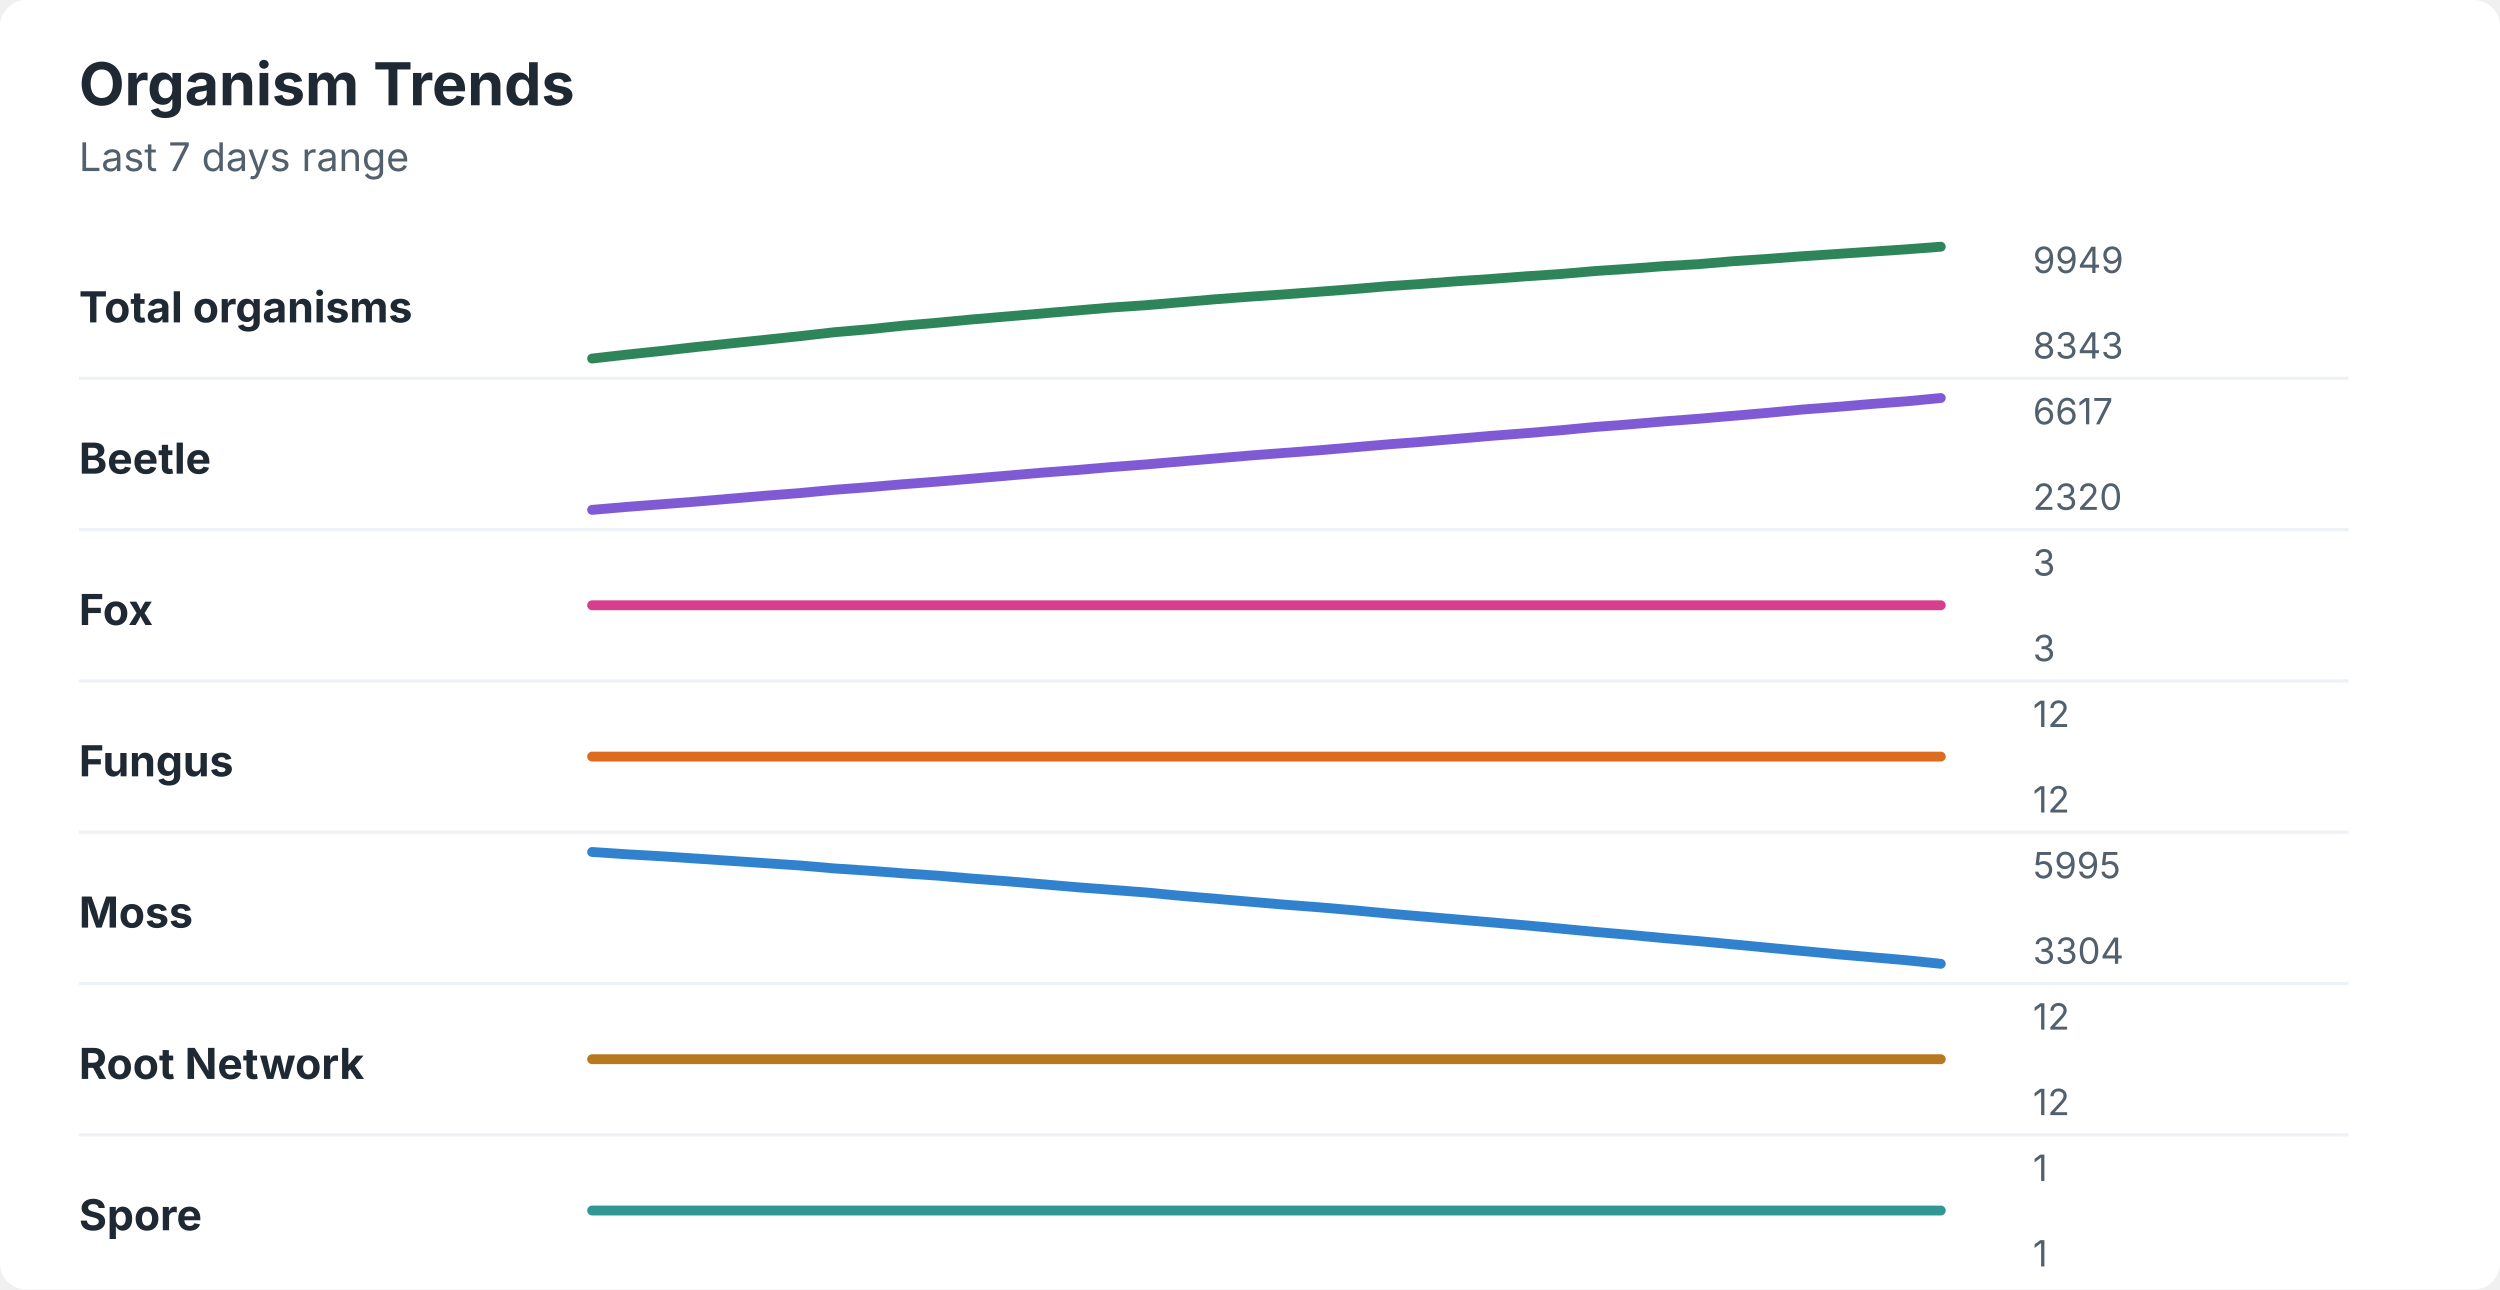
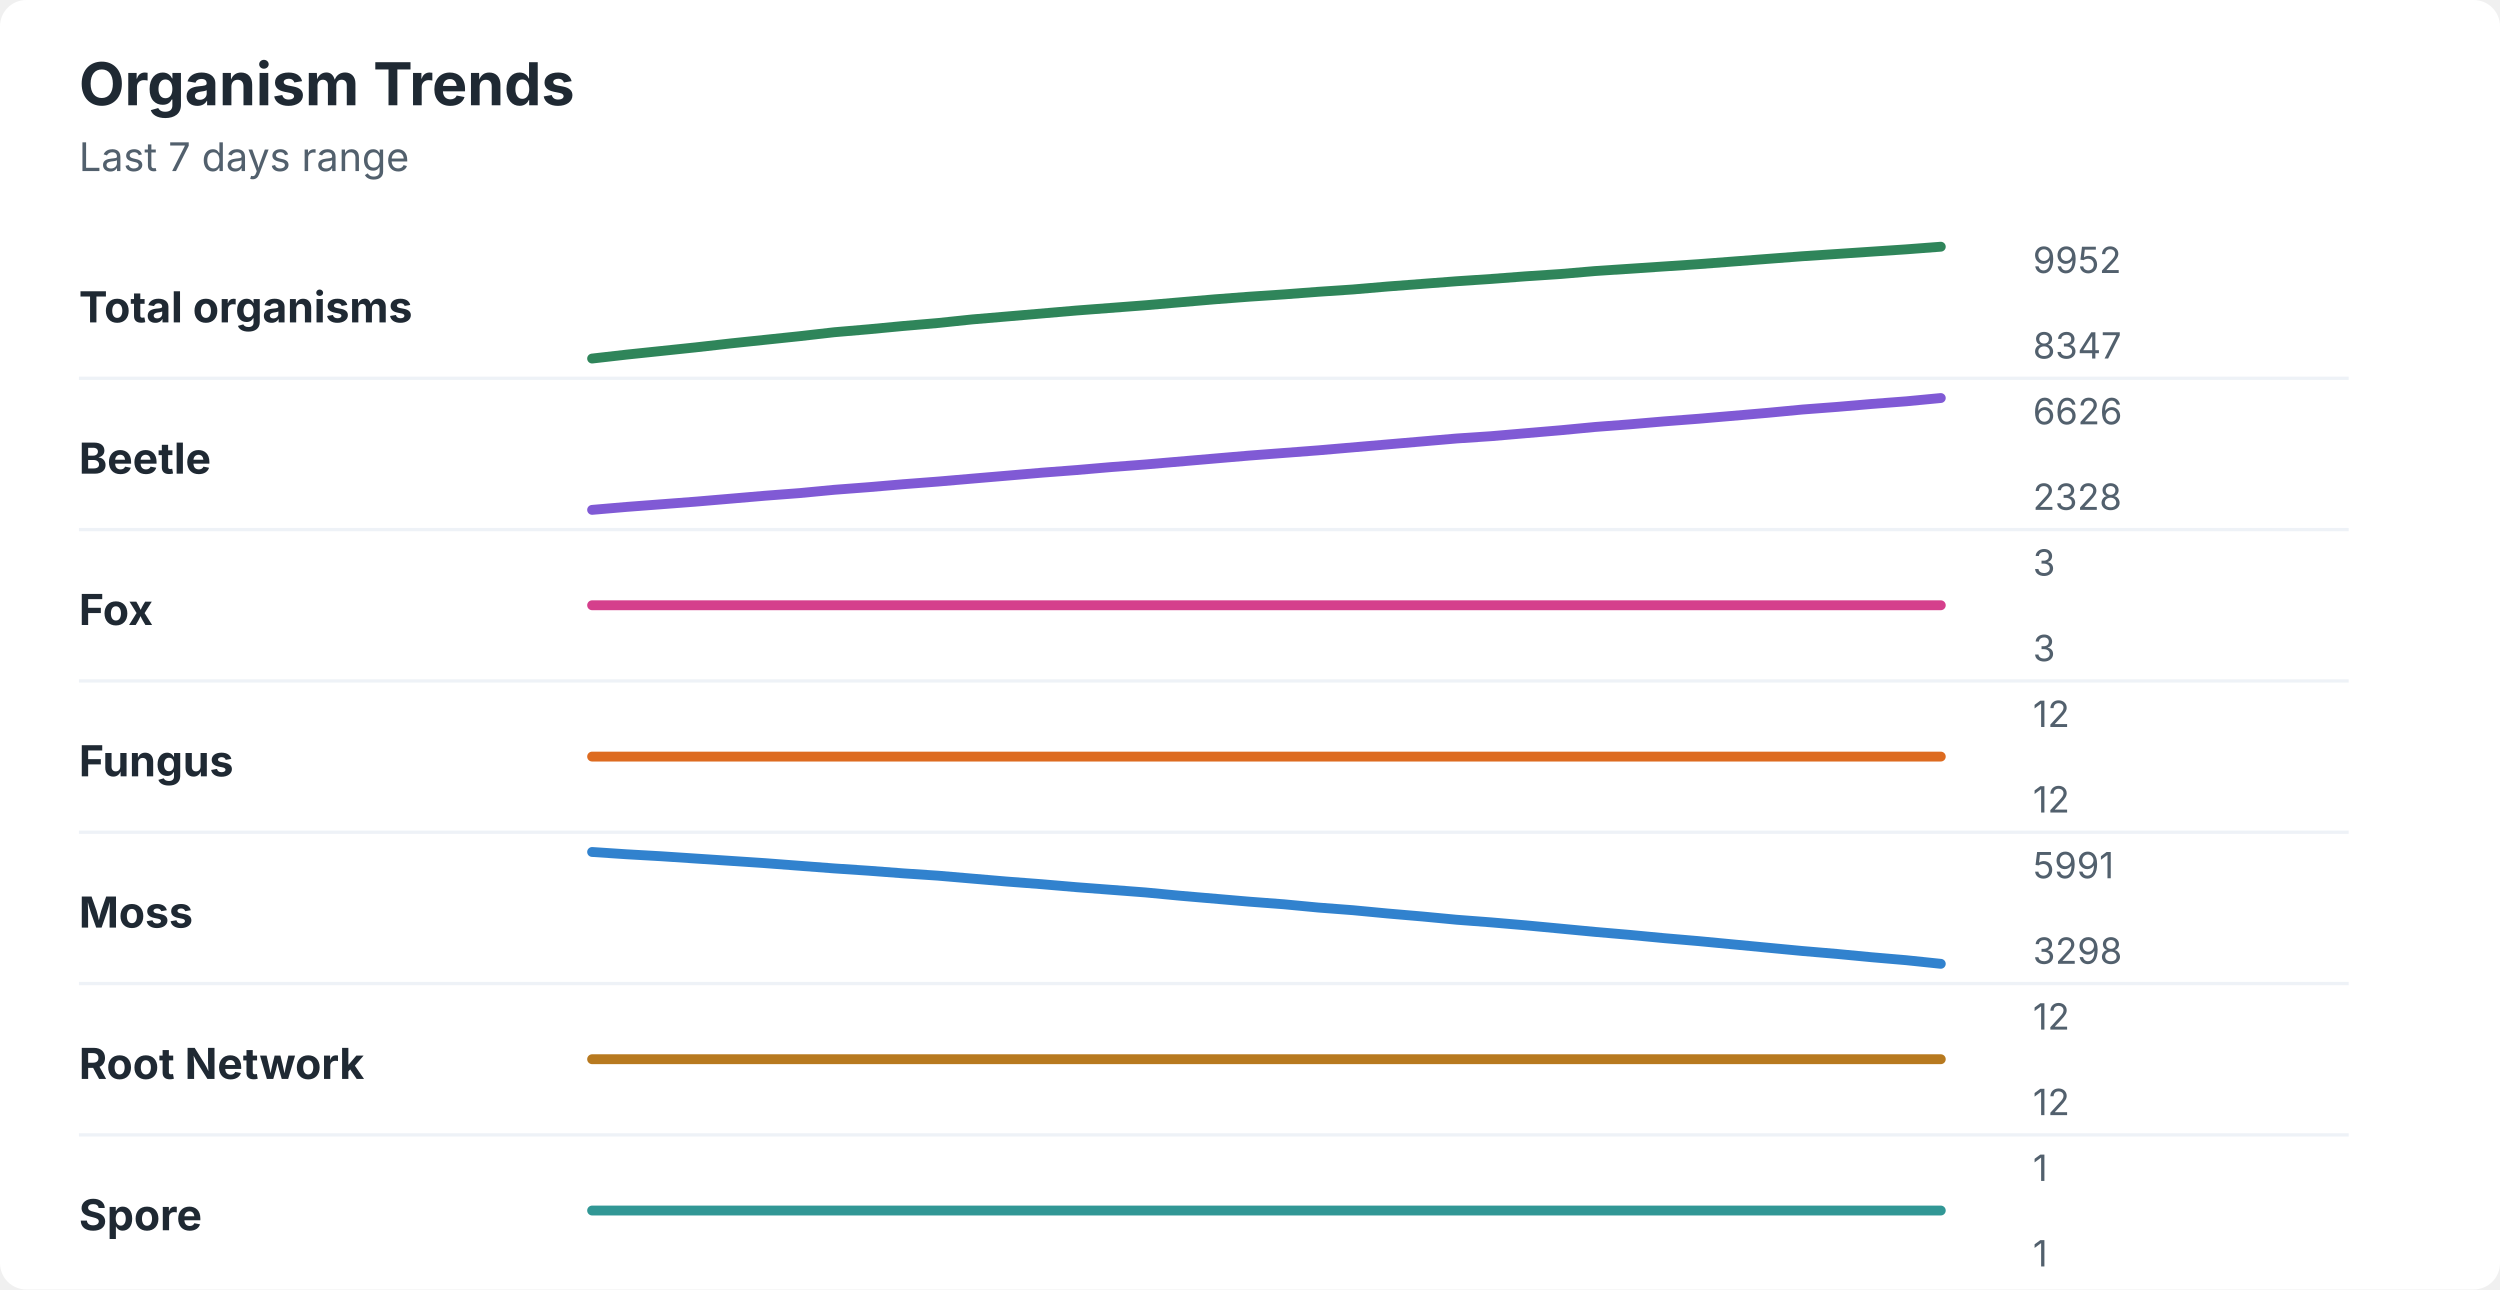
<svg xmlns="http://www.w3.org/2000/svg" width="760" height="392" viewBox="0 0 760 392" role="img" aria-labelledby="title desc">
  <rect width="760" height="392" rx="8" fill="#ffffff" />
  <style>
    text { font-family: -apple-system, BlinkMacSystemFont, "Segoe UI", sans-serif; }
    .title { font-size: 18px; font-weight: 700; fill: #1f2933; }
    .subtitle { font-size: 12px; fill: #52606d; }
    .label { font-size: 13px; font-weight: 650; fill: #1f2933; }
    .axis-value { font-size: 11px; fill: #52606d; }
    .separator { stroke: #eef2f7; stroke-width: 1; }
  </style>
  <text x="24" y="32" class="title">Organism Trends</text>
  <text x="24" y="52" class="subtitle">Last 7 days range</text>
  <text x="24" y="98" class="label">Total organisms</text>
-   <polyline points="180.0,109.0 190.5,107.8 201.0,106.7 211.5,105.5 222.1,104.4 232.6,103.3 243.1,102.2 253.6,101.0 264.1,100.1 274.6,99.0 285.1,98.1 295.6,97.1 306.2,96.2 316.7,95.3 327.2,94.4 337.7,93.5 348.2,92.8 358.7,91.9 369.2,91.0 379.7,90.2 390.3,89.5 400.8,88.7 411.3,87.9 421.8,87.0 432.3,86.3 442.8,85.5 453.3,84.8 463.8,84.0 474.4,83.3 484.9,82.4 495.4,81.7 505.9,80.9 516.4,80.3 526.9,79.4 537.4,78.7 547.9,77.9 558.5,77.2 569.0,76.5 579.5,75.8 590.0,75.0 " fill="none" stroke="#2f855a" stroke-width="3" stroke-linecap="round" stroke-linejoin="round" />
-   <text x="618" y="83" class="axis-value">9949</text>
-   <text x="618" y="109" class="axis-value">8343</text>
+   <polyline points="180.0,109.0 190.5,107.8 201.0,106.7 211.5,105.6 222.1,104.4 232.6,103.3 243.1,102.2 253.6,101.0 264.1,100.1 274.6,99.1 285.1,98.2 295.6,97.1 306.2,96.2 316.7,95.3 327.2,94.4 337.7,93.6 348.2,92.8 358.7,91.9 369.2,91.0 379.7,90.2 390.3,89.5 400.8,88.7 411.3,88.0 421.8,87.1 432.3,86.3 442.8,85.5 453.3,84.8 463.8,84.0 474.4,83.3 484.9,82.4 495.4,81.7 505.9,81.0 516.4,80.3 526.9,79.5 537.4,78.7 547.9,77.9 558.5,77.2 569.0,76.5 579.5,75.8 590.0,75.0 " fill="none" stroke="#2f855a" stroke-width="3" stroke-linecap="round" stroke-linejoin="round" />
+   <text x="618" y="83" class="axis-value">9952</text>
+   <text x="618" y="109" class="axis-value">8347</text>
  <line x1="24" y1="115.0" x2="714" y2="115.0" class="separator" />
  <text x="24" y="144" class="label">Beetle</text>
-   <polyline points="180.0,155.0 190.5,154.1 201.0,153.3 211.5,152.5 222.1,151.6 232.6,150.7 243.1,149.9 253.6,148.9 264.1,148.1 274.6,147.2 285.1,146.4 295.6,145.5 306.2,144.6 316.7,143.7 327.2,142.9 337.7,142.0 348.2,141.2 358.7,140.3 369.2,139.4 379.7,138.5 390.3,137.7 400.8,136.9 411.3,136.0 421.8,135.1 432.3,134.3 442.8,133.4 453.3,132.5 463.8,131.7 474.4,130.8 484.9,129.8 495.4,129.0 505.9,128.1 516.4,127.3 526.9,126.4 537.4,125.5 547.9,124.5 558.5,123.7 569.0,122.8 579.5,122.0 590.0,121.0 " fill="none" stroke="#805ad5" stroke-width="3" stroke-linecap="round" stroke-linejoin="round" />
-   <text x="618" y="129" class="axis-value">6617</text>
-   <text x="618" y="155" class="axis-value">2320</text>
+   <polyline points="180.0,155.0 190.5,154.1 201.0,153.3 211.5,152.5 222.1,151.6 232.6,150.7 243.1,149.9 253.6,148.9 264.1,148.1 274.6,147.2 285.1,146.4 295.6,145.5 306.2,144.6 316.7,143.7 327.2,142.9 337.7,142.0 348.2,141.2 358.7,140.3 369.2,139.4 379.7,138.5 390.3,137.7 400.8,136.9 411.3,136.0 421.8,135.1 432.3,134.2 442.8,133.3 453.3,132.6 463.8,131.7 474.4,130.8 484.9,129.8 495.4,129.0 505.9,128.1 516.4,127.3 526.9,126.4 537.4,125.5 547.9,124.5 558.5,123.7 569.0,122.8 579.5,122.0 590.0,121.0 " fill="none" stroke="#805ad5" stroke-width="3" stroke-linecap="round" stroke-linejoin="round" />
+   <text x="618" y="129" class="axis-value">6626</text>
+   <text x="618" y="155" class="axis-value">2328</text>
  <line x1="24" y1="161.0" x2="714" y2="161.0" class="separator" />
  <text x="24" y="190" class="label">Fox</text>
  <polyline points="180.0,184.0 190.5,184.0 201.0,184.0 211.5,184.0 222.1,184.0 232.6,184.0 243.1,184.0 253.6,184.0 264.1,184.0 274.6,184.0 285.1,184.0 295.6,184.0 306.2,184.0 316.7,184.0 327.2,184.0 337.7,184.0 348.2,184.0 358.7,184.0 369.2,184.0 379.7,184.0 390.3,184.0 400.8,184.0 411.3,184.0 421.8,184.0 432.3,184.0 442.8,184.0 453.3,184.0 463.8,184.0 474.4,184.0 484.9,184.0 495.4,184.0 505.9,184.0 516.4,184.0 526.9,184.0 537.4,184.0 547.9,184.0 558.5,184.0 569.0,184.0 579.5,184.0 590.0,184.0 " fill="none" stroke="#d53f8c" stroke-width="3" stroke-linecap="round" stroke-linejoin="round" />
  <text x="618" y="175" class="axis-value">3</text>
  <text x="618" y="201" class="axis-value">3</text>
  <line x1="24" y1="207.0" x2="714" y2="207.0" class="separator" />
  <text x="24" y="236" class="label">Fungus</text>
  <polyline points="180.0,230.0 190.5,230.0 201.0,230.0 211.5,230.0 222.1,230.0 232.6,230.0 243.1,230.0 253.6,230.0 264.1,230.0 274.6,230.0 285.1,230.0 295.6,230.0 306.2,230.0 316.7,230.0 327.2,230.0 337.7,230.0 348.2,230.0 358.7,230.0 369.2,230.0 379.7,230.0 390.3,230.0 400.8,230.0 411.3,230.0 421.8,230.0 432.3,230.0 442.8,230.0 453.3,230.0 463.8,230.0 474.4,230.0 484.9,230.0 495.4,230.0 505.9,230.0 516.4,230.0 526.9,230.0 537.4,230.0 547.9,230.0 558.5,230.0 569.0,230.0 579.5,230.0 590.0,230.0 " fill="none" stroke="#dd6b20" stroke-width="3" stroke-linecap="round" stroke-linejoin="round" />
  <text x="618" y="221" class="axis-value">12</text>
  <text x="618" y="247" class="axis-value">12</text>
  <line x1="24" y1="253.0" x2="714" y2="253.0" class="separator" />
  <text x="24" y="282" class="label">Moss</text>
-   <polyline points="180.0,259.0 190.5,259.7 201.0,260.3 211.5,261.0 222.1,261.7 232.6,262.4 243.1,263.1 253.6,264.0 264.1,264.7 274.6,265.5 285.1,266.2 295.6,267.1 306.2,267.9 316.7,268.8 327.2,269.7 337.7,270.5 348.2,271.3 358.7,272.3 369.2,273.2 379.7,274.1 390.3,275.0 400.8,275.8 411.3,276.7 421.8,277.7 432.3,278.6 442.8,279.5 453.3,280.4 463.8,281.3 474.4,282.3 484.9,283.3 495.4,284.2 505.9,285.2 516.4,286.1 526.9,287.1 537.4,288.1 547.9,289.1 558.5,290.1 569.0,291.0 579.5,291.9 590.0,293.0 " fill="none" stroke="#3182ce" stroke-width="3" stroke-linecap="round" stroke-linejoin="round" />
-   <text x="618" y="267" class="axis-value">5995</text>
-   <text x="618" y="293" class="axis-value">3304</text>
+   <polyline points="180.0,259.0 190.5,259.7 201.0,260.3 211.5,261.0 222.1,261.7 232.6,262.4 243.1,263.2 253.6,264.0 264.1,264.7 274.6,265.5 285.1,266.2 295.6,267.1 306.2,268.0 316.7,268.8 327.2,269.7 337.7,270.5 348.2,271.3 358.7,272.3 369.2,273.2 379.7,274.1 390.3,274.9 400.8,275.9 411.3,276.7 421.8,277.7 432.3,278.6 442.8,279.6 453.3,280.4 463.8,281.3 474.4,282.3 484.9,283.3 495.4,284.2 505.9,285.2 516.4,286.1 526.9,287.1 537.4,288.1 547.9,289.1 558.5,290.0 569.0,291.0 579.5,291.9 590.0,293.0 " fill="none" stroke="#3182ce" stroke-width="3" stroke-linecap="round" stroke-linejoin="round" />
+   <text x="618" y="267" class="axis-value">5991</text>
+   <text x="618" y="293" class="axis-value">3298</text>
  <line x1="24" y1="299.0" x2="714" y2="299.0" class="separator" />
  <text x="24" y="328" class="label">Root Network</text>
  <polyline points="180.0,322.0 190.5,322.0 201.0,322.0 211.5,322.0 222.1,322.0 232.6,322.0 243.1,322.0 253.6,322.0 264.1,322.0 274.6,322.0 285.1,322.0 295.6,322.0 306.2,322.0 316.7,322.0 327.2,322.0 337.7,322.0 348.2,322.0 358.7,322.0 369.2,322.0 379.7,322.0 390.3,322.0 400.8,322.0 411.3,322.0 421.8,322.0 432.3,322.0 442.8,322.0 453.3,322.0 463.8,322.0 474.4,322.0 484.9,322.0 495.4,322.0 505.9,322.0 516.4,322.0 526.9,322.0 537.4,322.0 547.9,322.0 558.5,322.0 569.0,322.0 579.5,322.0 590.0,322.0 " fill="none" stroke="#b7791f" stroke-width="3" stroke-linecap="round" stroke-linejoin="round" />
  <text x="618" y="313" class="axis-value">12</text>
  <text x="618" y="339" class="axis-value">12</text>
  <line x1="24" y1="345.0" x2="714" y2="345.0" class="separator" />
  <text x="24" y="374" class="label">Spore</text>
  <polyline points="180.0,368.0 190.5,368.0 201.0,368.0 211.5,368.0 222.1,368.0 232.6,368.0 243.1,368.0 253.6,368.0 264.1,368.0 274.6,368.0 285.1,368.0 295.6,368.0 306.2,368.0 316.7,368.0 327.2,368.0 337.7,368.0 348.2,368.0 358.7,368.0 369.2,368.0 379.7,368.0 390.3,368.0 400.8,368.0 411.3,368.0 421.8,368.0 432.3,368.0 442.8,368.0 453.3,368.0 463.8,368.0 474.4,368.0 484.9,368.0 495.4,368.0 505.9,368.0 516.4,368.0 526.9,368.0 537.4,368.0 547.9,368.0 558.5,368.0 569.0,368.0 579.5,368.0 590.0,368.0 " fill="none" stroke="#319795" stroke-width="3" stroke-linecap="round" stroke-linejoin="round" />
  <text x="618" y="359" class="axis-value">1</text>
  <text x="618" y="385" class="axis-value">1</text>
</svg>
